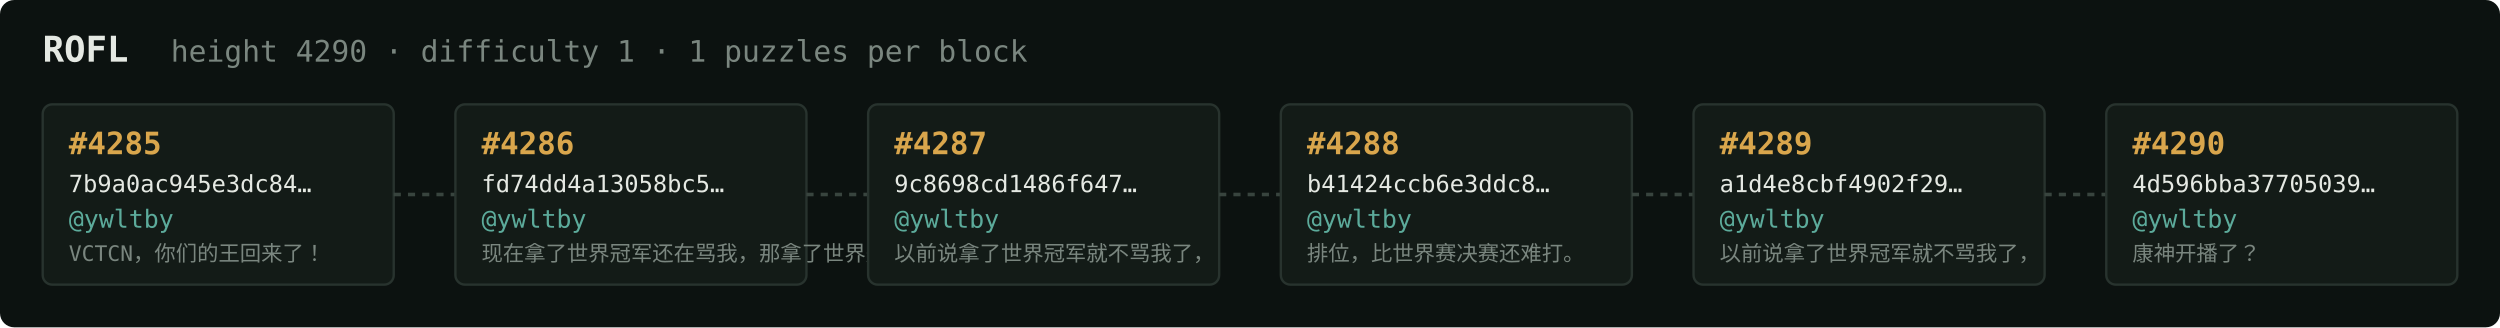
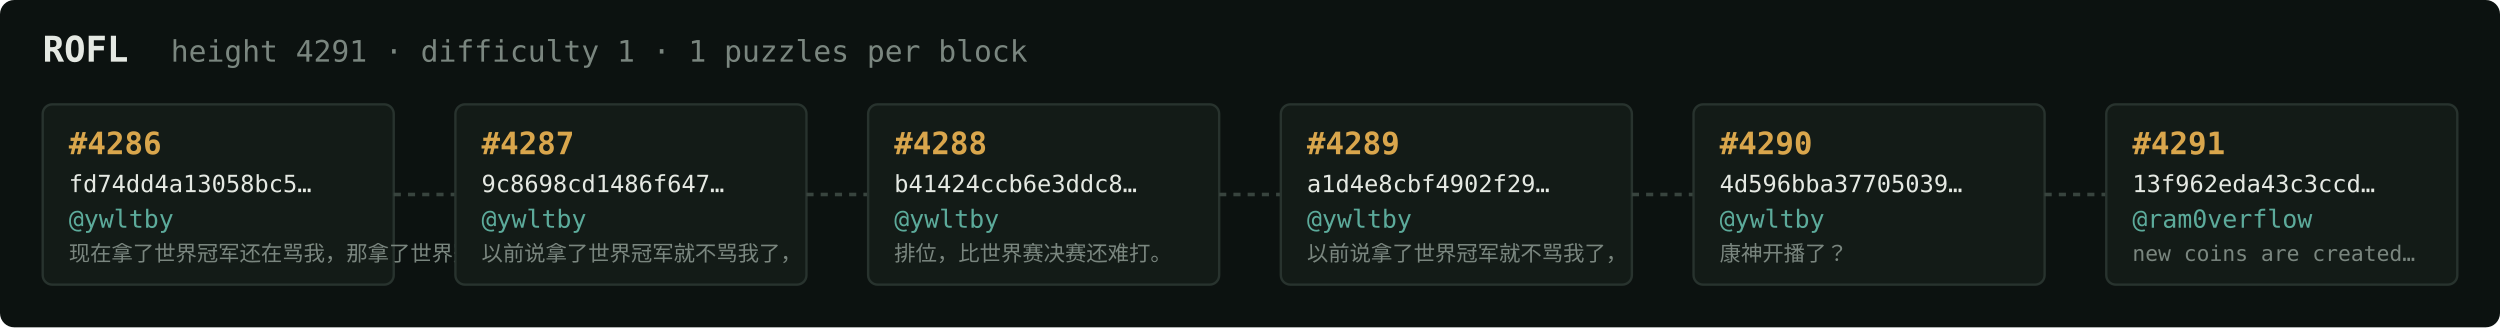
<svg xmlns="http://www.w3.org/2000/svg" width="1054" height="138" viewBox="0 0 1054 138" font-family="ui-monospace,SFMono-Regular,Menlo,monospace">
  <rect fill="#0c1210" width="1054" height="138" rx="6" />
  <text x="18" y="26" fill="#e5e9e3" font-size="15" font-weight="700">ROFL</text>
-   <text x="72" y="26" fill="#7a867f" font-size="12.5">height 4290 · difficulty 1 · 1 puzzles per block</text>
+   <text x="72" y="26" fill="#7a867f" font-size="12.5">height 4291 · difficulty 1 · 1 puzzles per block</text>
  <rect x="18" y="44" width="148" height="76" rx="4" fill="#131b17" stroke="#28332e" stroke-width="1" />
-   <text x="29" y="65" fill="#d9a64c" font-size="13" font-weight="700">#4285</text>
-   <text x="29" y="81" fill="#e5e9e3" font-size="10">7b9a0ac945e3dc84…</text>
+   <text x="29" y="65" fill="#d9a64c" font-size="13" font-weight="700">#4286</text>
+   <text x="29" y="81" fill="#e5e9e3" font-size="10">fd74dd4a13058bc5…</text>
  <text x="29" y="96" fill="#5cab9b" font-size="10.5">@ywltby</text>
-   <text x="29" y="110" fill="#7a867f" font-size="9">VCTCN，你们的王回来了！</text>
+   <text x="29" y="110" fill="#7a867f" font-size="9">现在拿了世界冠军还在骂我，那拿了世界冠军有…</text>
  <line x1="166" y1="82.0" x2="192" y2="82.0" stroke="#38443e" stroke-width="1.5" stroke-dasharray="3 3" />
  <rect x="192" y="44" width="148" height="76" rx="4" fill="#131b17" stroke="#28332e" stroke-width="1" />
-   <text x="203" y="65" fill="#d9a64c" font-size="13" font-weight="700">#4286</text>
-   <text x="203" y="81" fill="#e5e9e3" font-size="10">fd74dd4a13058bc5…</text>
+   <text x="203" y="65" fill="#d9a64c" font-size="13" font-weight="700">#4287</text>
+   <text x="203" y="81" fill="#e5e9e3" font-size="10">9c8698cd1486f647…</text>
  <text x="203" y="96" fill="#5cab9b" font-size="10.5">@ywltby</text>
-   <text x="203" y="110" fill="#7a867f" font-size="9">现在拿了世界冠军还在骂我，那拿了世界冠军有…</text>
+   <text x="203" y="110" fill="#7a867f" font-size="9">以前说拿了世界冠军就不骂我了，</text>
  <line x1="340" y1="82.0" x2="366" y2="82.0" stroke="#38443e" stroke-width="1.5" stroke-dasharray="3 3" />
  <rect x="366" y="44" width="148" height="76" rx="4" fill="#131b17" stroke="#28332e" stroke-width="1" />
-   <text x="377" y="65" fill="#d9a64c" font-size="13" font-weight="700">#4287</text>
-   <text x="377" y="81" fill="#e5e9e3" font-size="10">9c8698cd1486f647…</text>
+   <text x="377" y="65" fill="#d9a64c" font-size="13" font-weight="700">#4288</text>
+   <text x="377" y="81" fill="#e5e9e3" font-size="10">b41424ccb6e3ddc8…</text>
  <text x="377" y="96" fill="#5cab9b" font-size="10.5">@ywltby</text>
-   <text x="377" y="110" fill="#7a867f" font-size="9">以前说拿了世界冠军就不骂我了，</text>
+   <text x="377" y="110" fill="#7a867f" font-size="9">排位，比世界赛决赛还难打。</text>
  <line x1="514" y1="82.0" x2="540" y2="82.0" stroke="#38443e" stroke-width="1.5" stroke-dasharray="3 3" />
  <rect x="540" y="44" width="148" height="76" rx="4" fill="#131b17" stroke="#28332e" stroke-width="1" />
-   <text x="551" y="65" fill="#d9a64c" font-size="13" font-weight="700">#4288</text>
-   <text x="551" y="81" fill="#e5e9e3" font-size="10">b41424ccb6e3ddc8…</text>
+   <text x="551" y="65" fill="#d9a64c" font-size="13" font-weight="700">#4289</text>
+   <text x="551" y="81" fill="#e5e9e3" font-size="10">a1d4e8cbf4902f29…</text>
  <text x="551" y="96" fill="#5cab9b" font-size="10.5">@ywltby</text>
-   <text x="551" y="110" fill="#7a867f" font-size="9">排位，比世界赛决赛还难打。</text>
+   <text x="551" y="110" fill="#7a867f" font-size="9">以前说拿了世界冠军就不骂我了，</text>
  <line x1="688" y1="82.0" x2="714" y2="82.0" stroke="#38443e" stroke-width="1.5" stroke-dasharray="3 3" />
  <rect x="714" y="44" width="148" height="76" rx="4" fill="#131b17" stroke="#28332e" stroke-width="1" />
-   <text x="725" y="65" fill="#d9a64c" font-size="13" font-weight="700">#4289</text>
-   <text x="725" y="81" fill="#e5e9e3" font-size="10">a1d4e8cbf4902f29…</text>
+   <text x="725" y="65" fill="#d9a64c" font-size="13" font-weight="700">#4290</text>
+   <text x="725" y="81" fill="#e5e9e3" font-size="10">4d596bba37705039…</text>
  <text x="725" y="96" fill="#5cab9b" font-size="10.5">@ywltby</text>
-   <text x="725" y="110" fill="#7a867f" font-size="9">以前说拿了世界冠军就不骂我了，</text>
+   <text x="725" y="110" fill="#7a867f" font-size="9">康神开播了？</text>
  <line x1="862" y1="82.0" x2="888" y2="82.0" stroke="#38443e" stroke-width="1.5" stroke-dasharray="3 3" />
  <rect x="888" y="44" width="148" height="76" rx="4" fill="#131b17" stroke="#28332e" stroke-width="1" />
-   <text x="899" y="65" fill="#d9a64c" font-size="13" font-weight="700">#4290</text>
-   <text x="899" y="81" fill="#e5e9e3" font-size="10">4d596bba37705039…</text>
-   <text x="899" y="96" fill="#5cab9b" font-size="10.5">@ywltby</text>
-   <text x="899" y="110" fill="#7a867f" font-size="9">康神开播了？</text>
+   <text x="899" y="65" fill="#d9a64c" font-size="13" font-weight="700">#4291</text>
+   <text x="899" y="81" fill="#e5e9e3" font-size="10">13f962eda43c3ccd…</text>
+   <text x="899" y="96" fill="#5cab9b" font-size="10.5">@ram0verflow</text>
+   <text x="899" y="110" fill="#7a867f" font-size="9">new coins are created…</text>
</svg>
